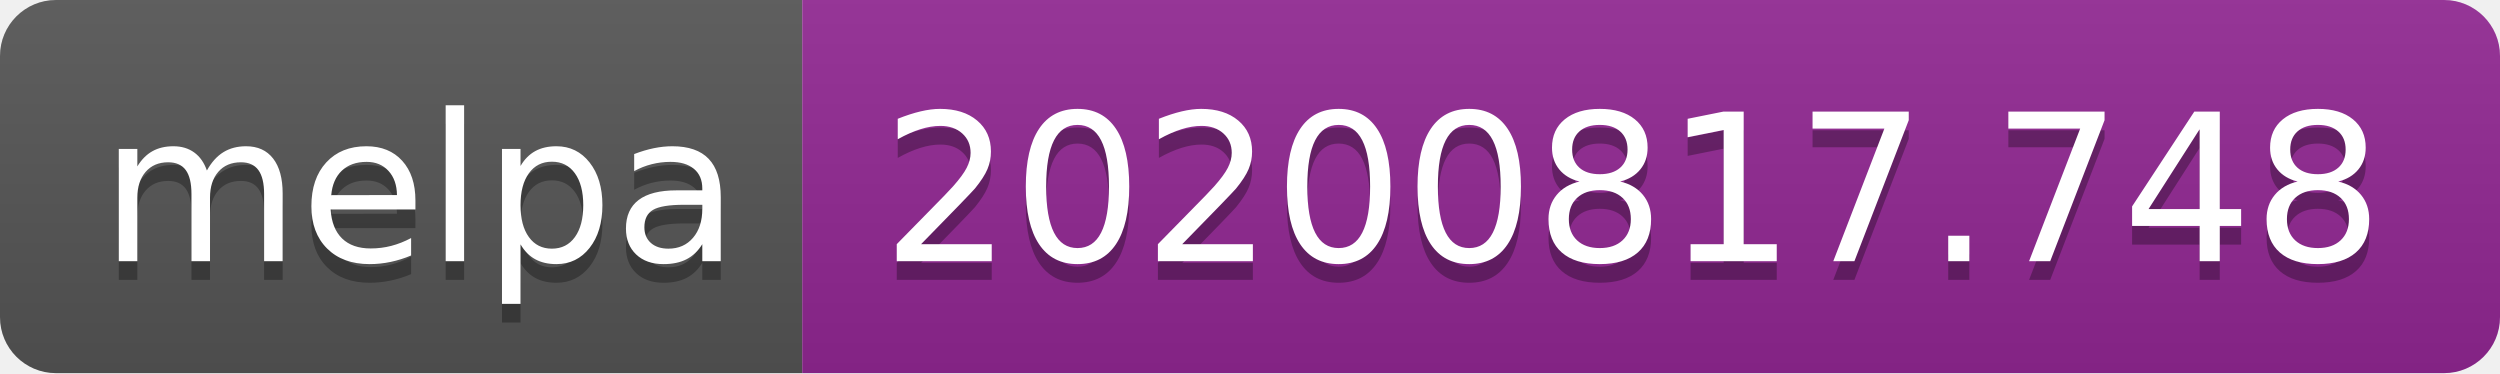
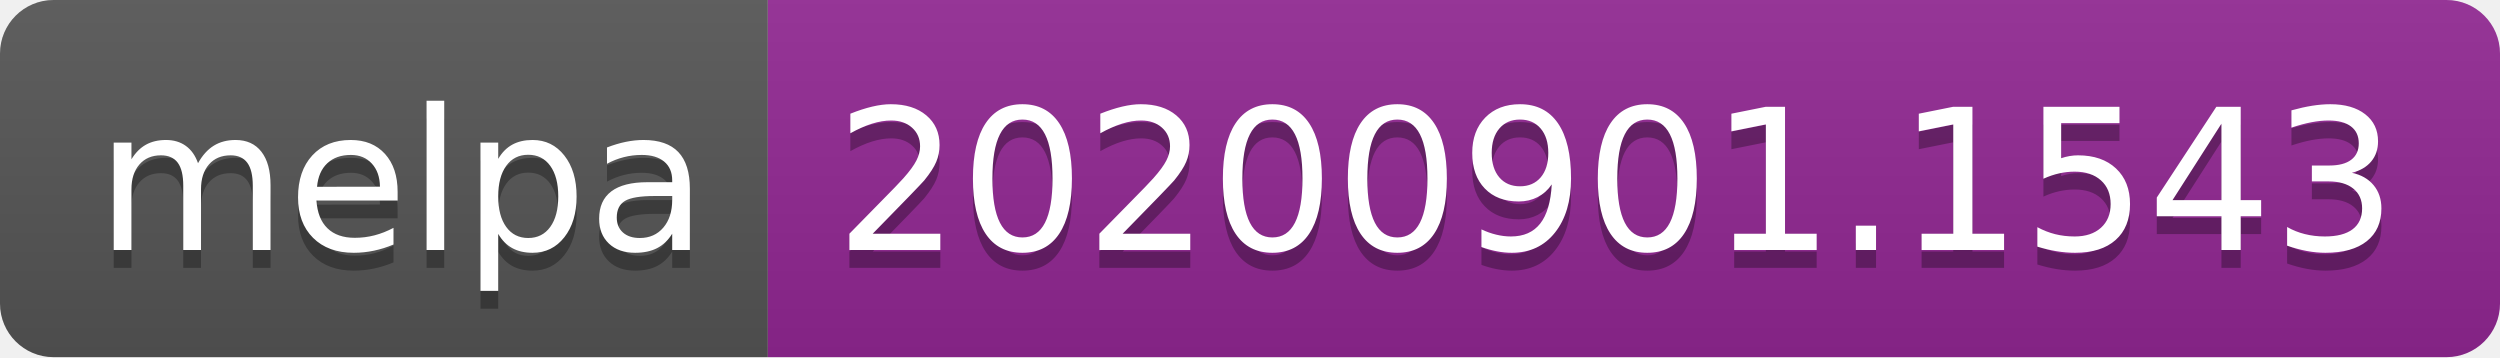
- <svg xmlns="http://www.w3.org/2000/svg" width="134" height="20" role="img" aria-label="melpa: 20200817.748">
+ <svg xmlns="http://www.w3.org/2000/svg" width="140" height="20" role="img" aria-label="melpa: 20200901.1543">
  <linearGradient id="s" x2="0" y2="100%">
    <stop offset="0" stop-color="#bbb" stop-opacity=".1" />
    <stop offset="1" stop-opacity=".1" />
  </linearGradient>
  <clipPath id="r">
-     <rect width="134" height="20" rx="3" fill="#fff" />
+     <rect width="140" height="20" rx="3" fill="#fff" />
  </clipPath>
  <g clip-path="url(#r)">
    <rect width="43" height="20" fill="#555" />
-     <rect x="43" width="91" height="20" fill="#922793" />
-     <rect width="134" height="20" fill="url(#s)" />
+     <rect x="43" width="97" height="20" fill="#922793" />
+     <rect width="140" height="20" fill="url(#s)" />
  </g>
  <g fill="#fff" text-anchor="middle" font-family="Verdana,Geneva,DejaVu Sans,sans-serif" text-rendering="geometricPrecision" font-size="110">
    <text aria-hidden="true" x="225" y="150" fill="#010101" fill-opacity=".3" transform="scale(.1)" textLength="330">melpa</text>
    <text x="225" y="140" transform="scale(.1)" fill="#fff" textLength="330">melpa</text>
-     <text aria-hidden="true" x="875" y="150" fill="#010101" fill-opacity=".3" transform="scale(.1)" textLength="810">20200817.748</text>
-     <text x="875" y="140" transform="scale(.1)" fill="#fff" textLength="810">20200817.748</text>
+     <text aria-hidden="true" x="905" y="150" fill="#010101" fill-opacity=".3" transform="scale(.1)" textLength="870">20200901.1543</text>
+     <text x="905" y="140" transform="scale(.1)" fill="#fff" textLength="870">20200901.1543</text>
  </g>
</svg>
